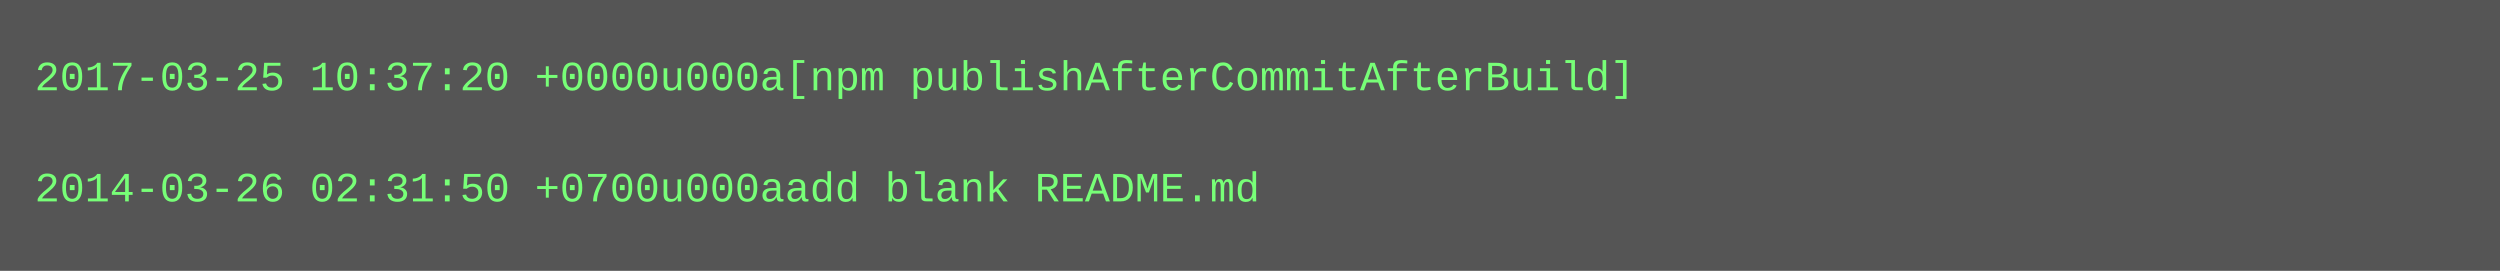
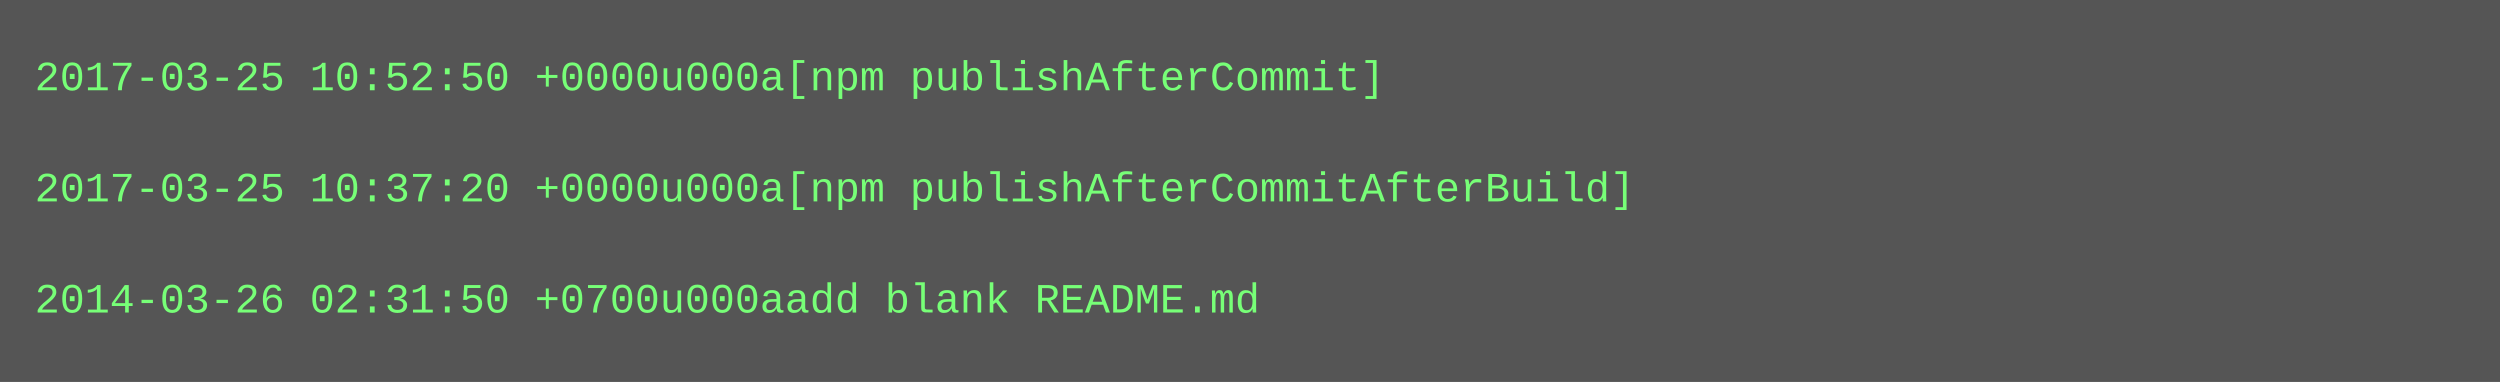
- <svg xmlns="http://www.w3.org/2000/svg" height="78" width="720">
-   <rect height="78" fill="#555" width="720" />
+ <svg xmlns="http://www.w3.org/2000/svg" height="110" width="720">
+   <rect height="110" fill="#555" width="720" />
  <text fill="#7f7" font-family="Courier New" font-size="12" xml:space="preserve">
-     <tspan x="10" y="26">2017-03-25 10:37:20 +0000u000a[npm publishAfterCommitAfterBuild]</tspan>
+     <tspan x="10" y="26">2017-03-25 10:52:50 +0000u000a[npm publishAfterCommit]</tspan>
    <tspan x="10" y="42" />
-     <tspan x="10" y="58">2014-03-26 02:31:50 +0700u000aadd blank README.md</tspan>
+     <tspan x="10" y="58">2017-03-25 10:37:20 +0000u000a[npm publishAfterCommitAfterBuild]</tspan>
+     <tspan x="10" y="74" />
+     <tspan x="10" y="90">2014-03-26 02:31:50 +0700u000aadd blank README.md</tspan>
  </text>
</svg>
